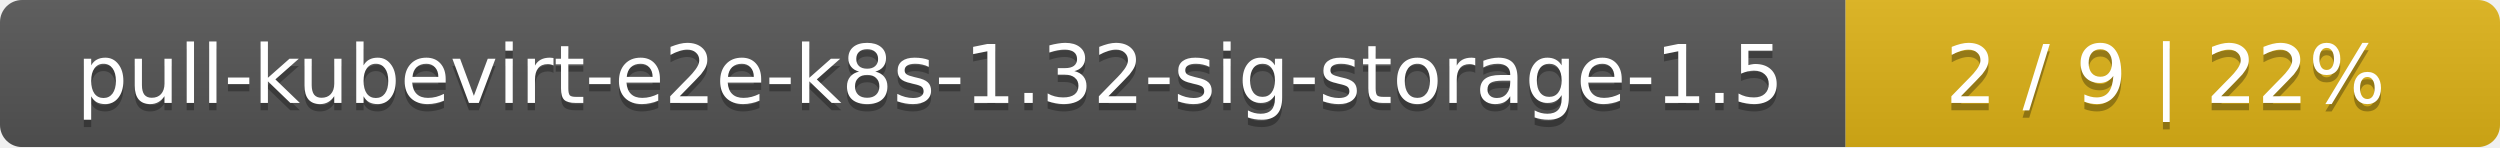
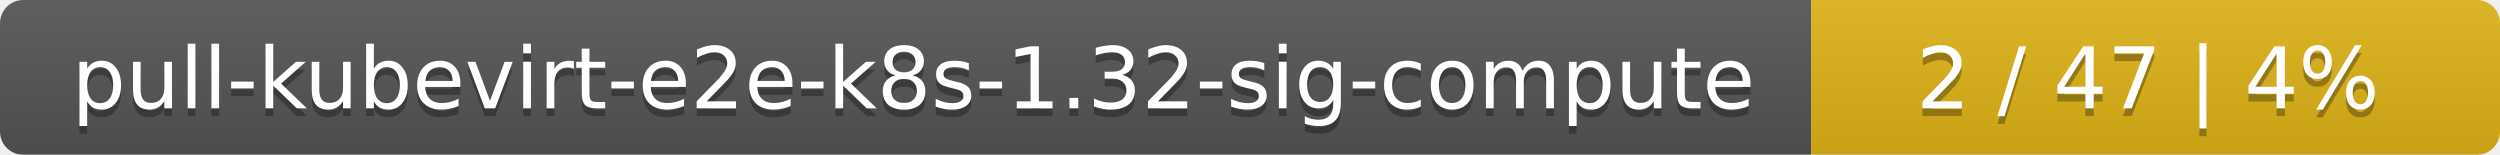
- <svg xmlns="http://www.w3.org/2000/svg" width="340" height="20">
+ <svg xmlns="http://www.w3.org/2000/svg" width="323" height="20">
  <linearGradient id="smooth" x2="0" y2="100%">
    <stop offset="0" stop-color="#bbb" stop-opacity=".1" />
    <stop offset="1" stop-opacity=".1" />
  </linearGradient>
  <mask id="round">
-     <rect width="340" height="20" rx="3" fill="#fff" />
+     <rect width="323" height="20" rx="3" fill="#fff" />
  </mask>
  <g mask="url(#round)">
-     <rect width="251" height="20" fill="#555" />
-     <rect x="251" width="89" height="20" fill="#dfb317" />
-     <rect width="340" height="20" fill="url(#smooth)" />
+     <rect width="234" height="20" fill="#555" />
+     <rect x="234" width="89" height="20" fill="#dfb317" />
+     <rect width="323" height="20" fill="url(#smooth)" />
  </g>
  <g fill="#fff" text-anchor="middle" font-family="DejaVu Sans,Verdana,Geneva,sans-serif" font-size="11">
-     <text x="126.5" y="15" fill="#010101" fill-opacity=".3">pull-kubevirt-e2e-k8s-1.32-sig-storage-1.5</text>
-     <text x="126.5" y="14">pull-kubevirt-e2e-k8s-1.32-sig-storage-1.5</text>
-     <text x="294.5" y="15" fill="#010101" fill-opacity=".3">2 / 9    |    22%</text>
-     <text x="294.5" y="14">2 / 9    |    22%</text>
+     <text x="118" y="15" fill="#010101" fill-opacity=".3">pull-kubevirt-e2e-k8s-1.32-sig-compute</text>
+     <text x="118" y="14">pull-kubevirt-e2e-k8s-1.32-sig-compute</text>
+     <text x="277.5" y="15" fill="#010101" fill-opacity=".3">2 / 47    |    4%</text>
+     <text x="277.5" y="14">2 / 47    |    4%</text>
  </g>
</svg>
